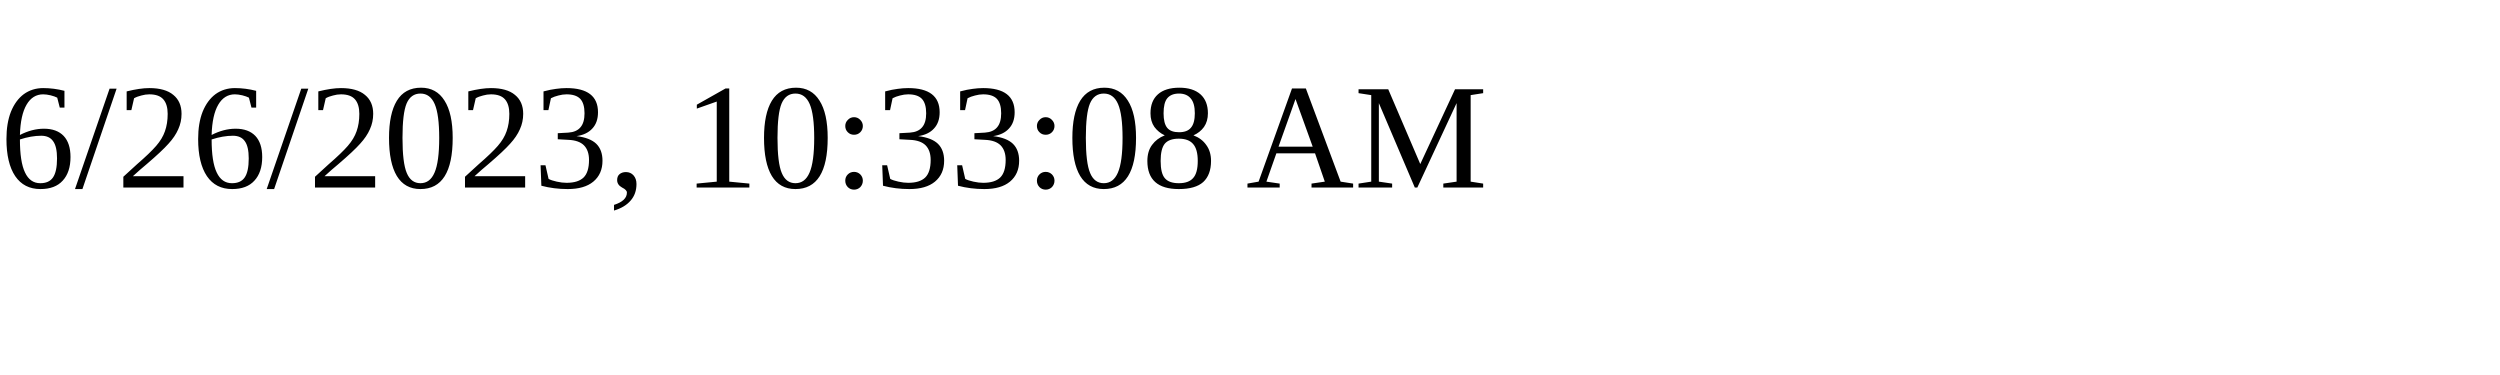
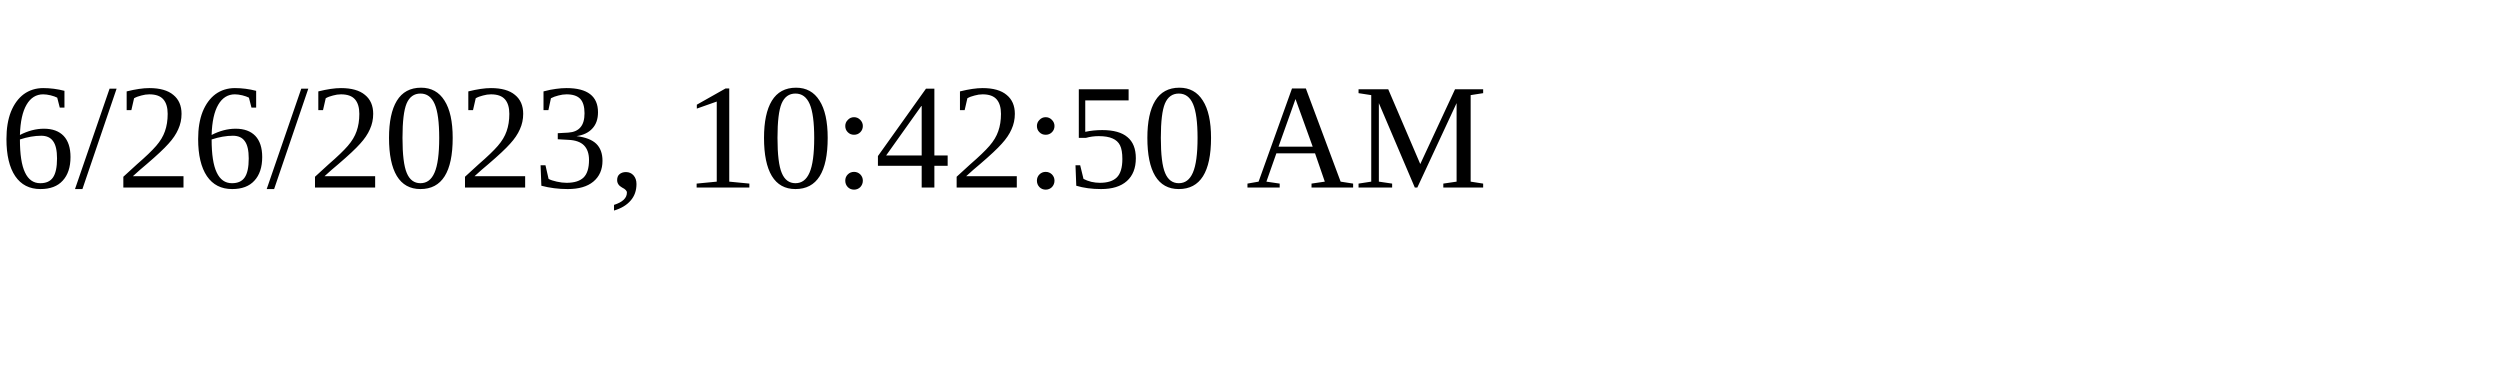
<svg xmlns="http://www.w3.org/2000/svg" height="30" width="200">
-   <text x="0" y="15">6/26/2023, 10:33:08 AM</text>
+   <text x="0" y="15">6/26/2023, 10:42:50 AM</text>
</svg>
